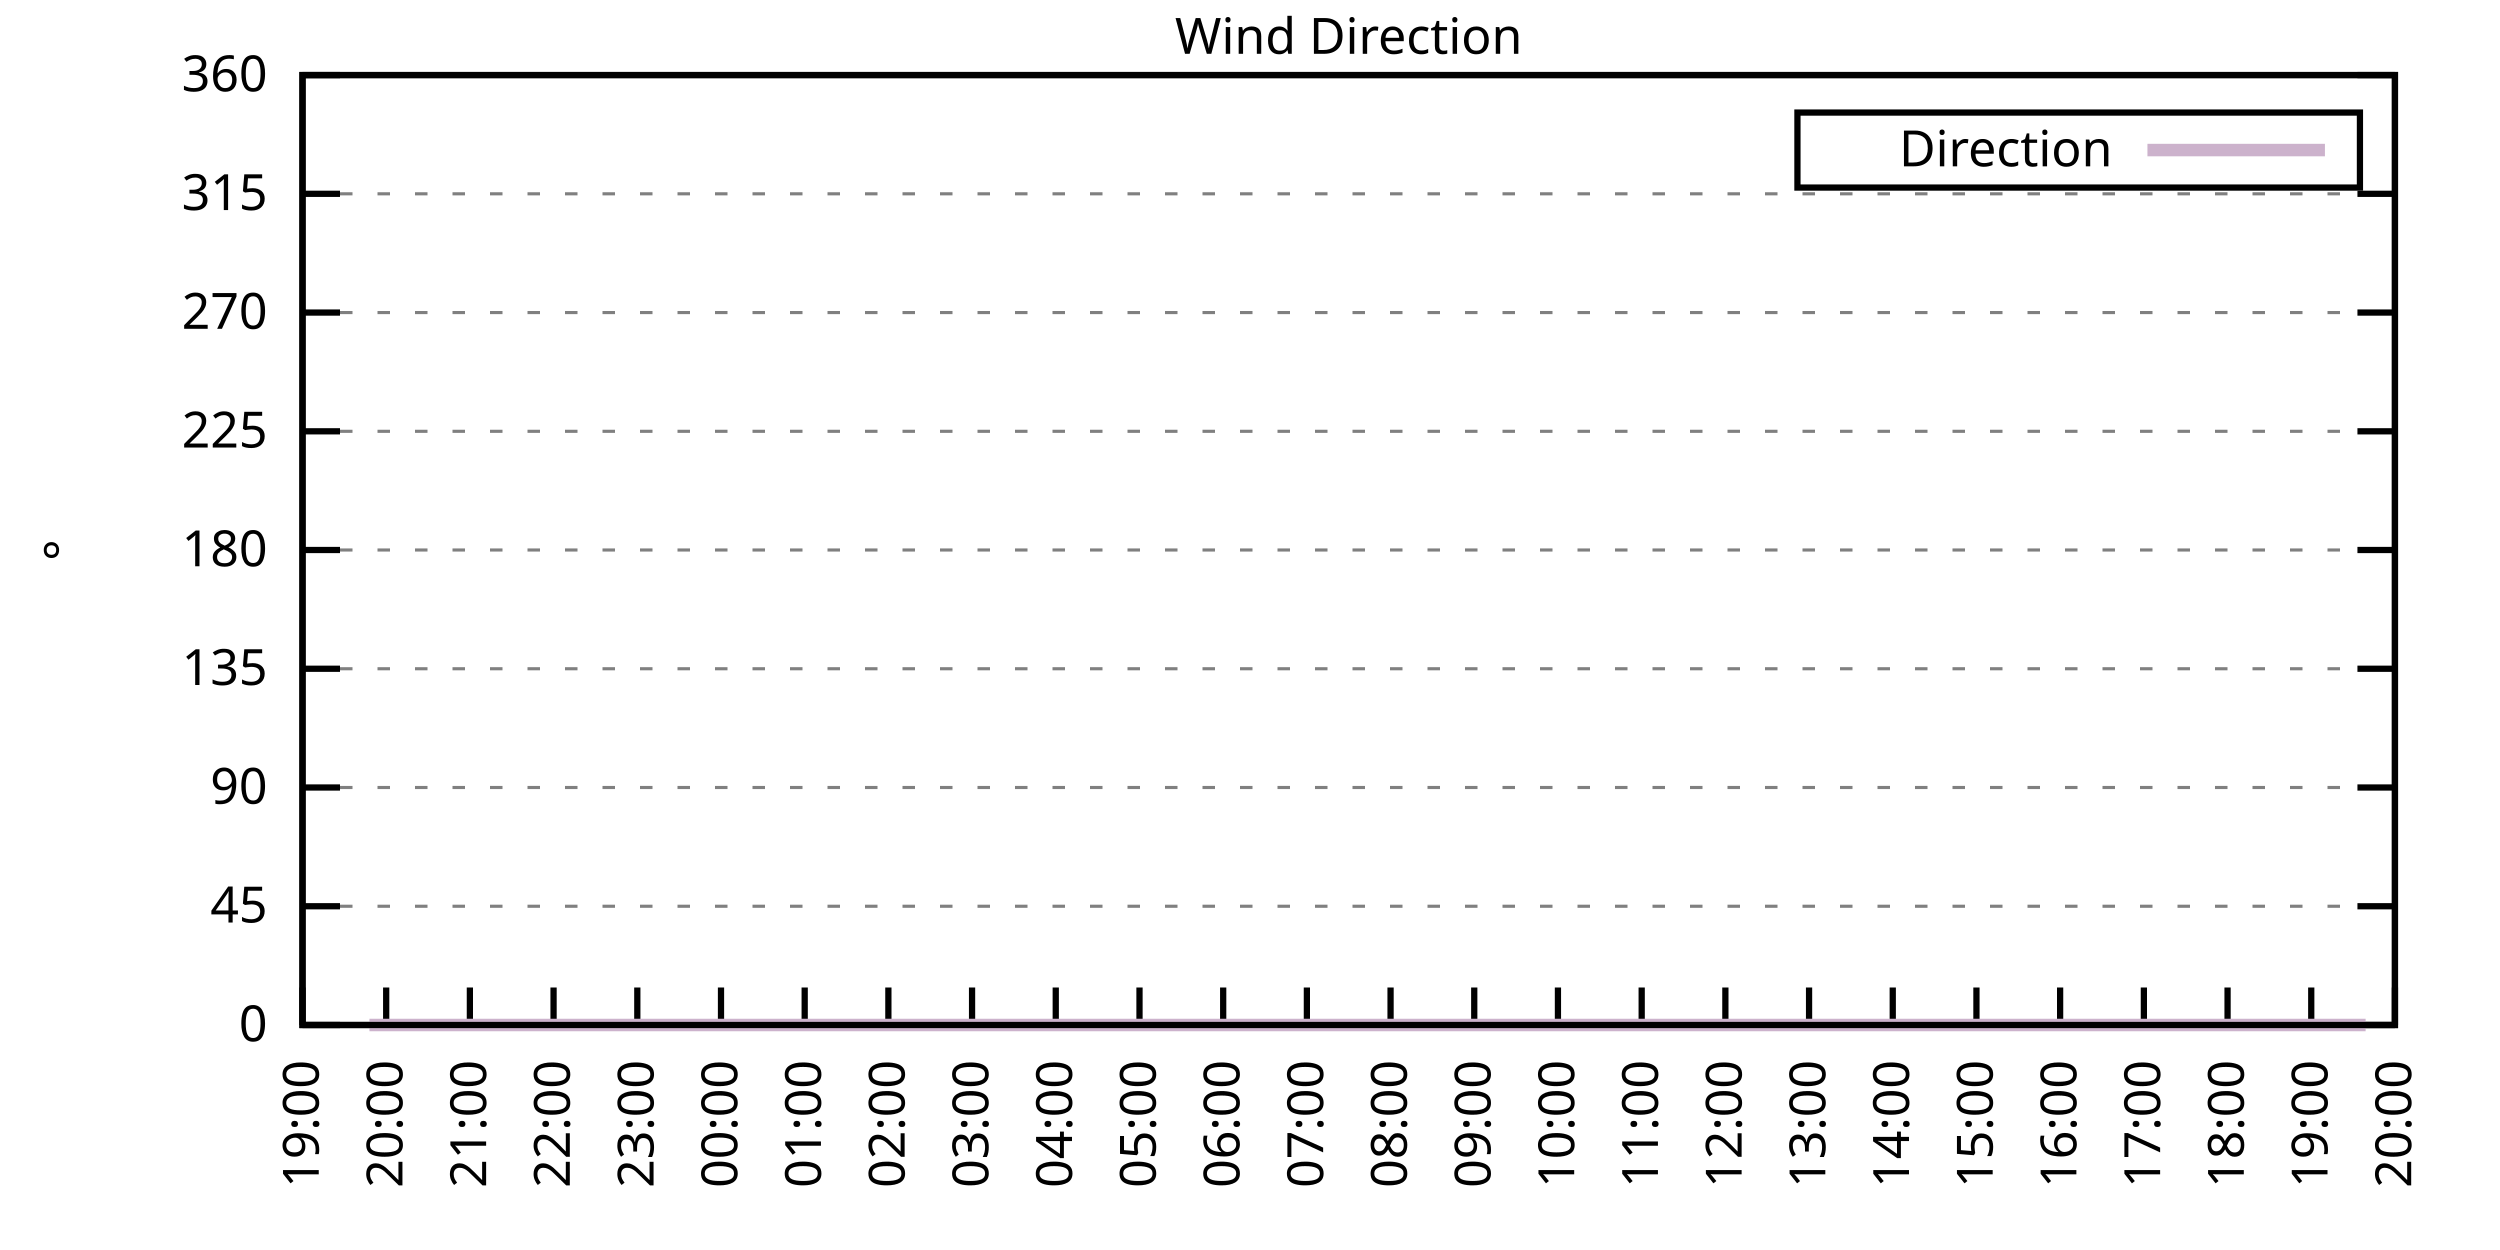
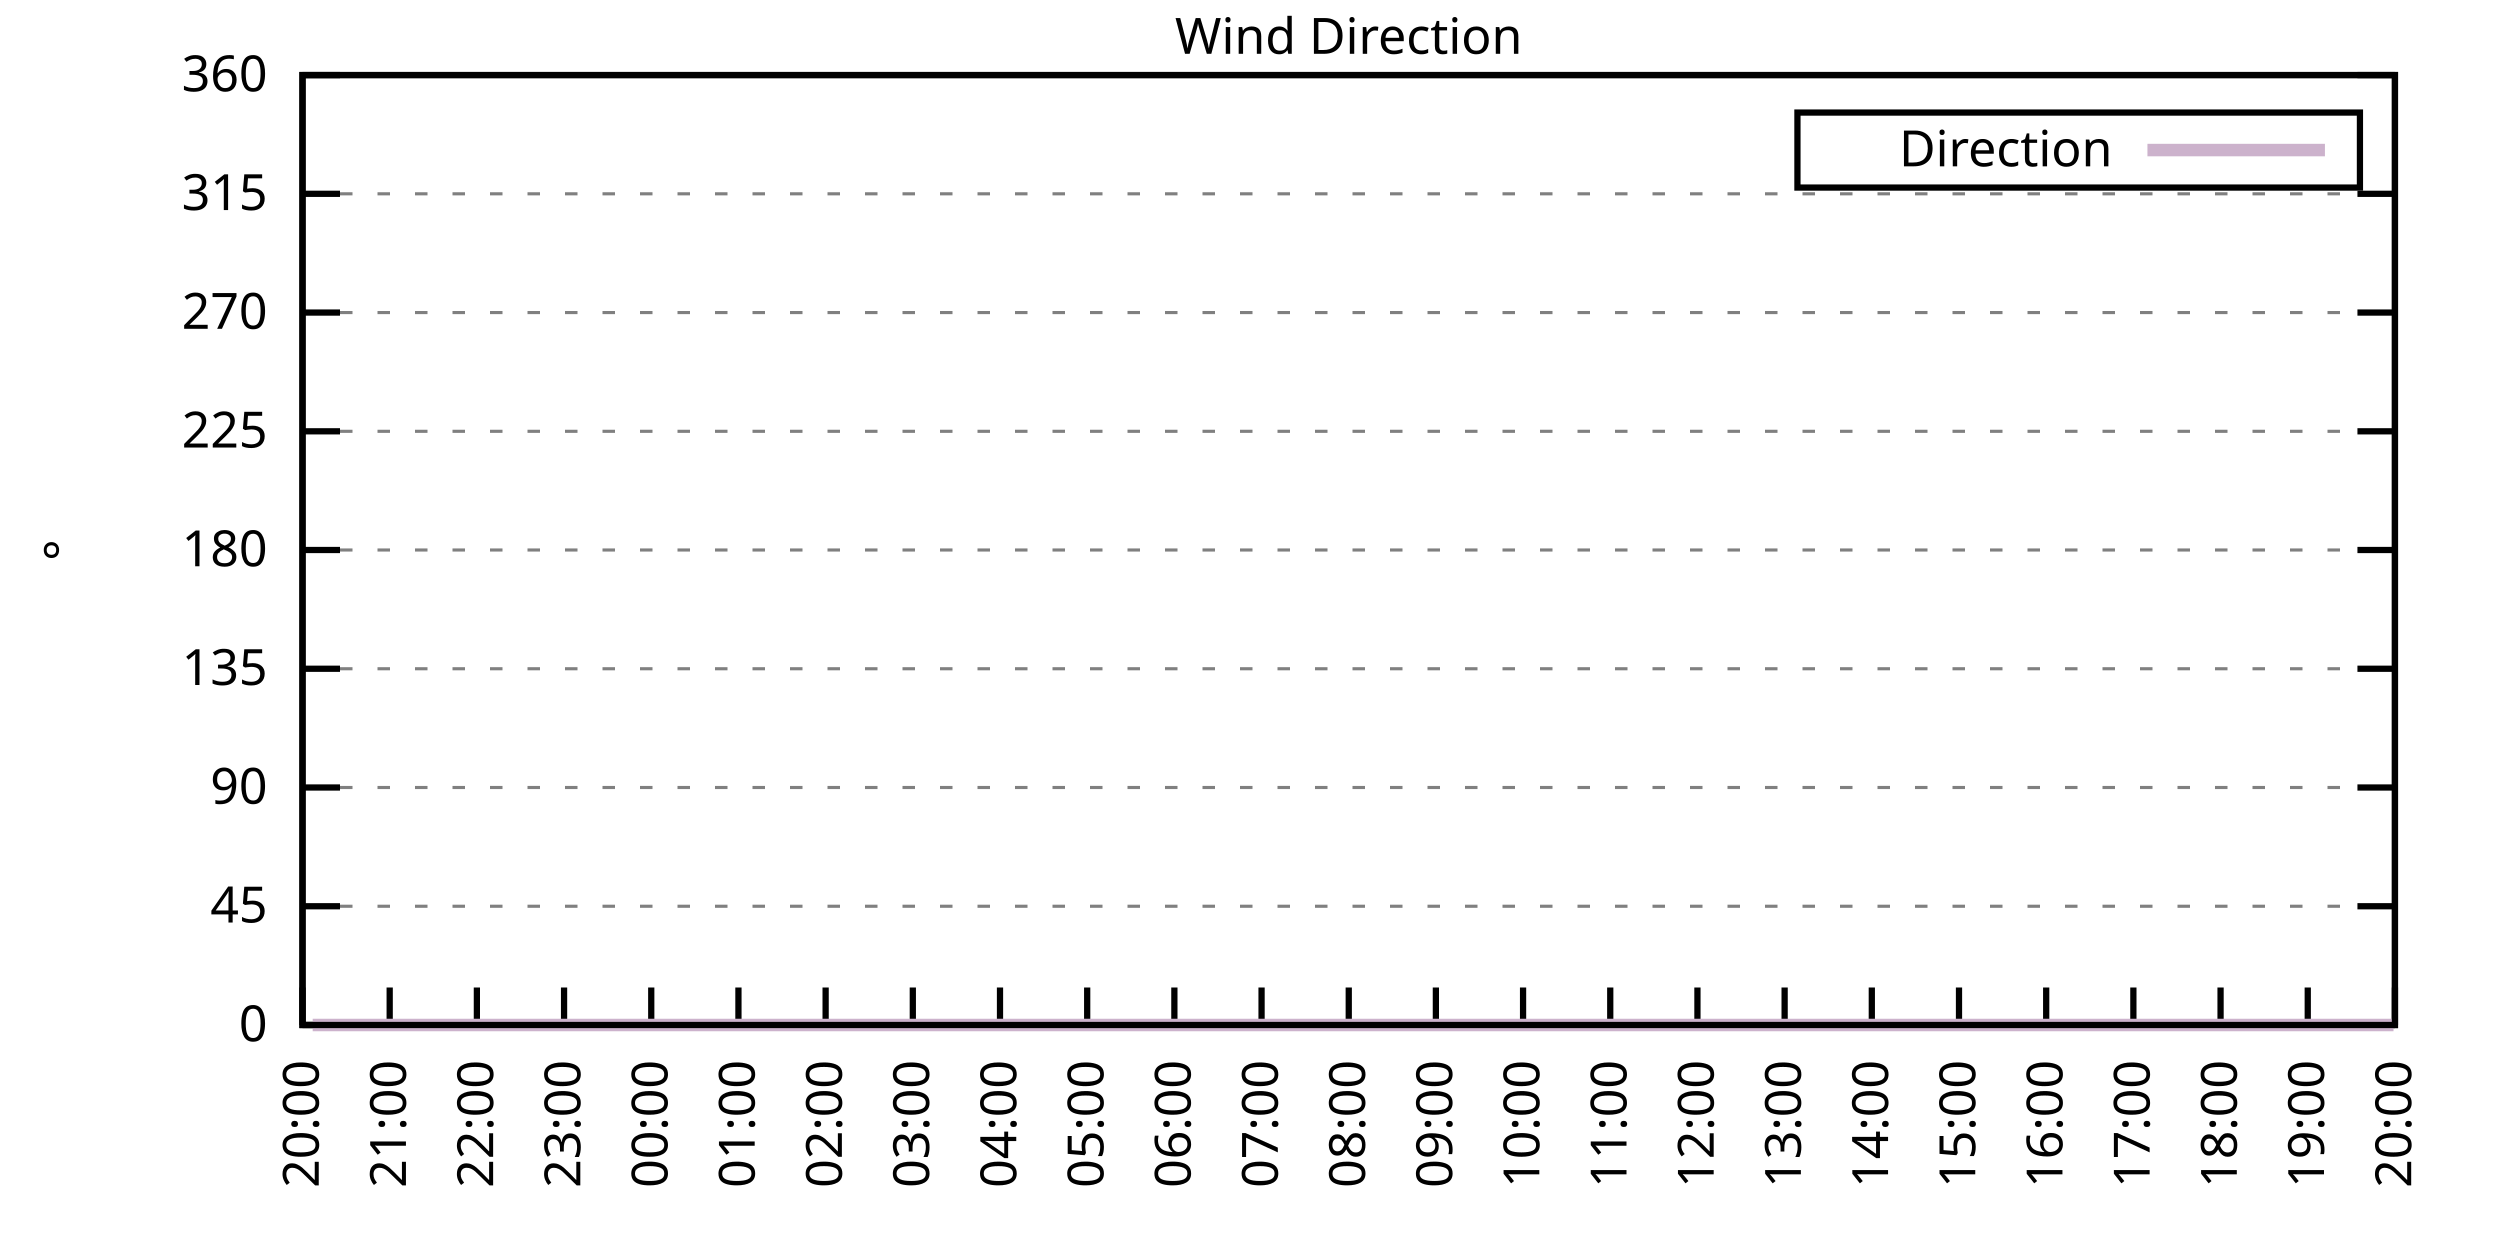
<svg xmlns="http://www.w3.org/2000/svg" xmlns:xlink="http://www.w3.org/1999/xlink" width="400" height="200" viewBox="0 0 400 200">
  <g id="gnuplot_canvas">
    <rect x="0" y="0" width="400" height="200" fill="none" />
    <defs>
      <circle id="gpDot" r="0.5" stroke-width="0.5" stroke="currentColor" />
      <path id="gpPt0" stroke-width="0.333" stroke="currentColor" d="M-1,0 h2 M0,-1 v2" />
      <path id="gpPt1" stroke-width="0.333" stroke="currentColor" d="M-1,-1 L1,1 M1,-1 L-1,1" />
      <path id="gpPt2" stroke-width="0.333" stroke="currentColor" d="M-1,0 L1,0 M0,-1 L0,1 M-1,-1 L1,1 M-1,1 L1,-1" />
      <rect id="gpPt3" stroke-width="0.333" stroke="currentColor" x="-1" y="-1" width="2" height="2" />
      <rect id="gpPt4" stroke-width="0.333" stroke="currentColor" fill="currentColor" x="-1" y="-1" width="2" height="2" />
      <circle id="gpPt5" stroke-width="0.333" stroke="currentColor" cx="0" cy="0" r="1" />
      <use xlink:href="#gpPt5" id="gpPt6" fill="currentColor" stroke="none" />
      <path id="gpPt7" stroke-width="0.333" stroke="currentColor" d="M0,-1.33 L-1.33,0.67 L1.33,0.67 z" />
      <use xlink:href="#gpPt7" id="gpPt8" fill="currentColor" stroke="none" />
      <use xlink:href="#gpPt7" id="gpPt9" stroke="currentColor" transform="rotate(180)" />
      <use xlink:href="#gpPt9" id="gpPt10" fill="currentColor" stroke="none" />
      <use xlink:href="#gpPt3" id="gpPt11" stroke="currentColor" transform="rotate(45)" />
      <use xlink:href="#gpPt11" id="gpPt12" fill="currentColor" stroke="none" />
      <path id="gpPt13" stroke-width="0.333" stroke="currentColor" d="M0,1.330 L1.265,0.411 L0.782,-1.067 L-0.782,-1.076 L-1.265,0.411 z" />
      <use xlink:href="#gpPt13" id="gpPt14" fill="currentColor" stroke="none" />
      <filter id="textbox" filterUnits="objectBoundingBox" x="0" y="0" height="1" width="1">
        <feFlood flood-color="white" flood-opacity="1" result="bgnd" />
        <feComposite in="SourceGraphic" in2="bgnd" operator="atop" />
      </filter>
      <filter id="greybox" filterUnits="objectBoundingBox" x="0" y="0" height="1" width="1">
        <feFlood flood-color="lightgrey" flood-opacity="1" result="grey" />
        <feComposite in="SourceGraphic" in2="grey" operator="atop" />
      </filter>
    </defs>
    <g fill="none" color="white" stroke="currentColor" stroke-width="1.00" stroke-linecap="butt" stroke-linejoin="miter">
</g>
    <g fill="none" color="black" stroke="currentColor" stroke-width="1.00" stroke-linecap="butt" stroke-linejoin="miter">
      <g stroke="none" shape-rendering="crispEdges">
        <polygon fill="rgb(255, 255, 255)" points="48.40,164.00 383.18,164.00 383.18,12.02 48.40,12.02 " />
      </g>
    </g>
    <g fill="none" color="black" stroke="currentColor" stroke-width="1.00" stroke-linecap="butt" stroke-linejoin="miter">
</g>
    <g fill="none" color="black" stroke="black" stroke-width="0.50" stroke-linecap="butt" stroke-linejoin="miter">
</g>
    <g fill="none" color="gray" stroke="currentColor" stroke-width="0.50" stroke-linecap="butt" stroke-linejoin="miter">
      <path stroke="gray" stroke-dasharray="2,4" class="gridline" d="M48.40,164.00 L383.19,164.00  " />
    </g>
    <g fill="none" color="gray" stroke="gray" stroke-width="1.00" stroke-linecap="butt" stroke-linejoin="miter">
</g>
    <g fill="none" color="black" stroke="currentColor" stroke-width="1.00" stroke-linecap="butt" stroke-linejoin="miter">
      <path stroke="black" d="M48.40,164.00 L54.40,164.00 M383.19,164.00 L377.19,164.00  " />
      <g transform="translate(42.80,166.60)" stroke="none" fill="black" font-family="Sans" font-size="8.00" text-anchor="end">
        <text>
          <tspan font-family="Sans"> 0</tspan>
        </text>
      </g>
    </g>
    <g fill="none" color="black" stroke="currentColor" stroke-width="1.00" stroke-linecap="butt" stroke-linejoin="miter">
</g>
    <g fill="none" color="black" stroke="black" stroke-width="0.50" stroke-linecap="butt" stroke-linejoin="miter">
</g>
    <g fill="none" color="gray" stroke="currentColor" stroke-width="0.50" stroke-linecap="butt" stroke-linejoin="miter">
      <path stroke="gray" stroke-dasharray="2,4" class="gridline" d="M48.40,145.00 L383.19,145.00  " />
    </g>
    <g fill="none" color="gray" stroke="gray" stroke-width="1.00" stroke-linecap="butt" stroke-linejoin="miter">
</g>
    <g fill="none" color="black" stroke="currentColor" stroke-width="1.00" stroke-linecap="butt" stroke-linejoin="miter">
      <path stroke="black" d="M48.40,145.00 L54.40,145.00 M383.19,145.00 L377.19,145.00  " />
      <g transform="translate(42.80,147.60)" stroke="none" fill="black" font-family="Sans" font-size="8.00" text-anchor="end">
        <text>
          <tspan font-family="Sans"> 45</tspan>
        </text>
      </g>
    </g>
    <g fill="none" color="black" stroke="currentColor" stroke-width="1.00" stroke-linecap="butt" stroke-linejoin="miter">
</g>
    <g fill="none" color="black" stroke="black" stroke-width="0.50" stroke-linecap="butt" stroke-linejoin="miter">
</g>
    <g fill="none" color="gray" stroke="currentColor" stroke-width="0.50" stroke-linecap="butt" stroke-linejoin="miter">
      <path stroke="gray" stroke-dasharray="2,4" class="gridline" d="M48.40,126.00 L383.19,126.00  " />
    </g>
    <g fill="none" color="gray" stroke="gray" stroke-width="1.00" stroke-linecap="butt" stroke-linejoin="miter">
</g>
    <g fill="none" color="black" stroke="currentColor" stroke-width="1.00" stroke-linecap="butt" stroke-linejoin="miter">
      <path stroke="black" d="M48.40,126.00 L54.40,126.00 M383.19,126.00 L377.19,126.00  " />
      <g transform="translate(42.80,128.60)" stroke="none" fill="black" font-family="Sans" font-size="8.00" text-anchor="end">
        <text>
          <tspan font-family="Sans"> 90</tspan>
        </text>
      </g>
    </g>
    <g fill="none" color="black" stroke="currentColor" stroke-width="1.00" stroke-linecap="butt" stroke-linejoin="miter">
</g>
    <g fill="none" color="black" stroke="black" stroke-width="0.50" stroke-linecap="butt" stroke-linejoin="miter">
</g>
    <g fill="none" color="gray" stroke="currentColor" stroke-width="0.50" stroke-linecap="butt" stroke-linejoin="miter">
      <path stroke="gray" stroke-dasharray="2,4" class="gridline" d="M48.40,107.00 L383.19,107.00  " />
    </g>
    <g fill="none" color="gray" stroke="gray" stroke-width="1.00" stroke-linecap="butt" stroke-linejoin="miter">
</g>
    <g fill="none" color="black" stroke="currentColor" stroke-width="1.00" stroke-linecap="butt" stroke-linejoin="miter">
      <path stroke="black" d="M48.40,107.00 L54.40,107.00 M383.19,107.00 L377.19,107.00  " />
      <g transform="translate(42.80,109.60)" stroke="none" fill="black" font-family="Sans" font-size="8.00" text-anchor="end">
        <text>
          <tspan font-family="Sans"> 135</tspan>
        </text>
      </g>
    </g>
    <g fill="none" color="black" stroke="currentColor" stroke-width="1.00" stroke-linecap="butt" stroke-linejoin="miter">
</g>
    <g fill="none" color="black" stroke="black" stroke-width="0.50" stroke-linecap="butt" stroke-linejoin="miter">
</g>
    <g fill="none" color="gray" stroke="currentColor" stroke-width="0.50" stroke-linecap="butt" stroke-linejoin="miter">
      <path stroke="gray" stroke-dasharray="2,4" class="gridline" d="M48.40,88.00 L383.19,88.00  " />
    </g>
    <g fill="none" color="gray" stroke="gray" stroke-width="1.00" stroke-linecap="butt" stroke-linejoin="miter">
</g>
    <g fill="none" color="black" stroke="currentColor" stroke-width="1.00" stroke-linecap="butt" stroke-linejoin="miter">
      <path stroke="black" d="M48.40,88.00 L54.40,88.00 M383.19,88.00 L377.19,88.00  " />
      <g transform="translate(42.80,90.60)" stroke="none" fill="black" font-family="Sans" font-size="8.00" text-anchor="end">
        <text>
          <tspan font-family="Sans"> 180</tspan>
        </text>
      </g>
    </g>
    <g fill="none" color="black" stroke="currentColor" stroke-width="1.00" stroke-linecap="butt" stroke-linejoin="miter">
</g>
    <g fill="none" color="black" stroke="black" stroke-width="0.50" stroke-linecap="butt" stroke-linejoin="miter">
</g>
    <g fill="none" color="gray" stroke="currentColor" stroke-width="0.50" stroke-linecap="butt" stroke-linejoin="miter">
      <path stroke="gray" stroke-dasharray="2,4" class="gridline" d="M48.40,69.01 L383.19,69.01  " />
    </g>
    <g fill="none" color="gray" stroke="gray" stroke-width="1.00" stroke-linecap="butt" stroke-linejoin="miter">
</g>
    <g fill="none" color="black" stroke="currentColor" stroke-width="1.00" stroke-linecap="butt" stroke-linejoin="miter">
      <path stroke="black" d="M48.40,69.01 L54.40,69.01 M383.19,69.01 L377.19,69.01  " />
      <g transform="translate(42.80,71.61)" stroke="none" fill="black" font-family="Sans" font-size="8.00" text-anchor="end">
        <text>
          <tspan font-family="Sans"> 225</tspan>
        </text>
      </g>
    </g>
    <g fill="none" color="black" stroke="currentColor" stroke-width="1.00" stroke-linecap="butt" stroke-linejoin="miter">
</g>
    <g fill="none" color="black" stroke="black" stroke-width="0.50" stroke-linecap="butt" stroke-linejoin="miter">
</g>
    <g fill="none" color="gray" stroke="currentColor" stroke-width="0.50" stroke-linecap="butt" stroke-linejoin="miter">
      <path stroke="gray" stroke-dasharray="2,4" class="gridline" d="M48.40,50.01 L383.19,50.01  " />
    </g>
    <g fill="none" color="gray" stroke="gray" stroke-width="1.00" stroke-linecap="butt" stroke-linejoin="miter">
</g>
    <g fill="none" color="black" stroke="currentColor" stroke-width="1.00" stroke-linecap="butt" stroke-linejoin="miter">
      <path stroke="black" d="M48.40,50.01 L54.40,50.01 M383.19,50.01 L377.19,50.01  " />
      <g transform="translate(42.80,52.61)" stroke="none" fill="black" font-family="Sans" font-size="8.00" text-anchor="end">
        <text>
          <tspan font-family="Sans"> 270</tspan>
        </text>
      </g>
    </g>
    <g fill="none" color="black" stroke="currentColor" stroke-width="1.00" stroke-linecap="butt" stroke-linejoin="miter">
</g>
    <g fill="none" color="black" stroke="black" stroke-width="0.50" stroke-linecap="butt" stroke-linejoin="miter">
</g>
    <g fill="none" color="gray" stroke="currentColor" stroke-width="0.50" stroke-linecap="butt" stroke-linejoin="miter">
      <path stroke="gray" stroke-dasharray="2,4" class="gridline" d="M48.40,31.01 L383.19,31.01  " />
    </g>
    <g fill="none" color="gray" stroke="gray" stroke-width="1.00" stroke-linecap="butt" stroke-linejoin="miter">
</g>
    <g fill="none" color="black" stroke="currentColor" stroke-width="1.00" stroke-linecap="butt" stroke-linejoin="miter">
      <path stroke="black" d="M48.40,31.01 L54.40,31.01 M383.19,31.01 L377.19,31.01  " />
      <g transform="translate(42.80,33.61)" stroke="none" fill="black" font-family="Sans" font-size="8.00" text-anchor="end">
        <text>
          <tspan font-family="Sans"> 315</tspan>
        </text>
      </g>
    </g>
    <g fill="none" color="black" stroke="currentColor" stroke-width="1.00" stroke-linecap="butt" stroke-linejoin="miter">
</g>
    <g fill="none" color="black" stroke="black" stroke-width="0.50" stroke-linecap="butt" stroke-linejoin="miter">
</g>
    <g fill="none" color="gray" stroke="currentColor" stroke-width="0.50" stroke-linecap="butt" stroke-linejoin="miter">
      <path stroke="gray" stroke-dasharray="2,4" class="gridline" d="M48.40,12.01 L383.19,12.01  " />
    </g>
    <g fill="none" color="gray" stroke="gray" stroke-width="1.00" stroke-linecap="butt" stroke-linejoin="miter">
</g>
    <g fill="none" color="black" stroke="currentColor" stroke-width="1.00" stroke-linecap="butt" stroke-linejoin="miter">
      <path stroke="black" d="M48.40,12.01 L54.40,12.01 M383.19,12.01 L377.19,12.01  " />
      <g transform="translate(42.80,14.61)" stroke="none" fill="black" font-family="Sans" font-size="8.00" text-anchor="end">
        <text>
          <tspan font-family="Sans"> 360</tspan>
        </text>
      </g>
    </g>
    <g fill="none" color="black" stroke="currentColor" stroke-width="1.00" stroke-linecap="butt" stroke-linejoin="miter">
      <path stroke="black" d="M48.40,164.00 L48.40,158.00  " />
      <g transform="translate(51.00,169.60) rotate(270.00)" stroke="none" fill="black" font-family="Sans" font-size="8.00" text-anchor="end">
        <text>
-           <tspan font-family="Sans">19:00</tspan>
-         </text>
-       </g>
-     </g>
-     <g fill="none" color="black" stroke="currentColor" stroke-width="1.00" stroke-linecap="butt" stroke-linejoin="miter">
-       <path stroke="black" d="M61.79,164.00 L61.79,158.00  " />
-       <g transform="translate(64.39,169.60) rotate(270.00)" stroke="none" fill="black" font-family="Sans" font-size="8.00" text-anchor="end">
-         <text>
          <tspan font-family="Sans">20:00</tspan>
        </text>
      </g>
    </g>
    <g fill="none" color="black" stroke="currentColor" stroke-width="1.00" stroke-linecap="butt" stroke-linejoin="miter">
-       <path stroke="black" d="M75.18,164.00 L75.18,158.00  " />
-       <g transform="translate(77.78,169.60) rotate(270.00)" stroke="none" fill="black" font-family="Sans" font-size="8.00" text-anchor="end">
+       <path stroke="black" d="M62.35,164.00 L62.35,158.00  " />
+       <g transform="translate(64.95,169.60) rotate(270.00)" stroke="none" fill="black" font-family="Sans" font-size="8.00" text-anchor="end">
        <text>
          <tspan font-family="Sans">21:00</tspan>
        </text>
      </g>
    </g>
    <g fill="none" color="black" stroke="currentColor" stroke-width="1.00" stroke-linecap="butt" stroke-linejoin="miter">
-       <path stroke="black" d="M88.57,164.00 L88.57,158.00  " />
-       <g transform="translate(91.17,169.60) rotate(270.00)" stroke="none" fill="black" font-family="Sans" font-size="8.00" text-anchor="end">
+       <path stroke="black" d="M76.30,164.00 L76.30,158.00  " />
+       <g transform="translate(78.90,169.60) rotate(270.00)" stroke="none" fill="black" font-family="Sans" font-size="8.00" text-anchor="end">
        <text>
          <tspan font-family="Sans">22:00</tspan>
        </text>
      </g>
    </g>
    <g fill="none" color="black" stroke="currentColor" stroke-width="1.00" stroke-linecap="butt" stroke-linejoin="miter">
-       <path stroke="black" d="M101.97,164.00 L101.97,158.00  " />
-       <g transform="translate(104.57,169.60) rotate(270.00)" stroke="none" fill="black" font-family="Sans" font-size="8.00" text-anchor="end">
+       <path stroke="black" d="M90.25,164.00 L90.25,158.00  " />
+       <g transform="translate(92.85,169.60) rotate(270.00)" stroke="none" fill="black" font-family="Sans" font-size="8.00" text-anchor="end">
        <text>
          <tspan font-family="Sans">23:00</tspan>
        </text>
      </g>
    </g>
    <g fill="none" color="black" stroke="currentColor" stroke-width="1.00" stroke-linecap="butt" stroke-linejoin="miter">
-       <path stroke="black" d="M115.36,164.00 L115.36,158.00  " />
-       <g transform="translate(117.96,169.60) rotate(270.00)" stroke="none" fill="black" font-family="Sans" font-size="8.00" text-anchor="end">
+       <path stroke="black" d="M104.20,164.00 L104.20,158.00  " />
+       <g transform="translate(106.80,169.60) rotate(270.00)" stroke="none" fill="black" font-family="Sans" font-size="8.00" text-anchor="end">
        <text>
          <tspan font-family="Sans">00:00</tspan>
        </text>
      </g>
    </g>
    <g fill="none" color="black" stroke="currentColor" stroke-width="1.00" stroke-linecap="butt" stroke-linejoin="miter">
-       <path stroke="black" d="M128.75,164.00 L128.75,158.00  " />
-       <g transform="translate(131.35,169.60) rotate(270.00)" stroke="none" fill="black" font-family="Sans" font-size="8.00" text-anchor="end">
+       <path stroke="black" d="M118.15,164.00 L118.15,158.00  " />
+       <g transform="translate(120.75,169.60) rotate(270.00)" stroke="none" fill="black" font-family="Sans" font-size="8.00" text-anchor="end">
        <text>
          <tspan font-family="Sans">01:00</tspan>
        </text>
      </g>
    </g>
    <g fill="none" color="black" stroke="currentColor" stroke-width="1.00" stroke-linecap="butt" stroke-linejoin="miter">
-       <path stroke="black" d="M142.14,164.00 L142.14,158.00  " />
-       <g transform="translate(144.74,169.60) rotate(270.00)" stroke="none" fill="black" font-family="Sans" font-size="8.00" text-anchor="end">
+       <path stroke="black" d="M132.10,164.00 L132.10,158.00  " />
+       <g transform="translate(134.70,169.60) rotate(270.00)" stroke="none" fill="black" font-family="Sans" font-size="8.00" text-anchor="end">
        <text>
          <tspan font-family="Sans">02:00</tspan>
        </text>
      </g>
    </g>
    <g fill="none" color="black" stroke="currentColor" stroke-width="1.00" stroke-linecap="butt" stroke-linejoin="miter">
-       <path stroke="black" d="M155.53,164.00 L155.53,158.00  " />
-       <g transform="translate(158.13,169.60) rotate(270.00)" stroke="none" fill="black" font-family="Sans" font-size="8.00" text-anchor="end">
+       <path stroke="black" d="M146.05,164.00 L146.05,158.00  " />
+       <g transform="translate(148.65,169.60) rotate(270.00)" stroke="none" fill="black" font-family="Sans" font-size="8.00" text-anchor="end">
        <text>
          <tspan font-family="Sans">03:00</tspan>
        </text>
      </g>
    </g>
    <g fill="none" color="black" stroke="currentColor" stroke-width="1.00" stroke-linecap="butt" stroke-linejoin="miter">
-       <path stroke="black" d="M168.92,164.00 L168.92,158.00  " />
-       <g transform="translate(171.52,169.60) rotate(270.00)" stroke="none" fill="black" font-family="Sans" font-size="8.00" text-anchor="end">
+       <path stroke="black" d="M160.00,164.00 L160.00,158.00  " />
+       <g transform="translate(162.60,169.60) rotate(270.00)" stroke="none" fill="black" font-family="Sans" font-size="8.00" text-anchor="end">
        <text>
          <tspan font-family="Sans">04:00</tspan>
        </text>
      </g>
    </g>
    <g fill="none" color="black" stroke="currentColor" stroke-width="1.00" stroke-linecap="butt" stroke-linejoin="miter">
-       <path stroke="black" d="M182.32,164.00 L182.32,158.00  " />
-       <g transform="translate(184.92,169.60) rotate(270.00)" stroke="none" fill="black" font-family="Sans" font-size="8.00" text-anchor="end">
+       <path stroke="black" d="M173.95,164.00 L173.95,158.00  " />
+       <g transform="translate(176.55,169.60) rotate(270.00)" stroke="none" fill="black" font-family="Sans" font-size="8.00" text-anchor="end">
        <text>
          <tspan font-family="Sans">05:00</tspan>
        </text>
      </g>
    </g>
    <g fill="none" color="black" stroke="currentColor" stroke-width="1.00" stroke-linecap="butt" stroke-linejoin="miter">
-       <path stroke="black" d="M195.71,164.00 L195.71,158.00  " />
-       <g transform="translate(198.31,169.60) rotate(270.00)" stroke="none" fill="black" font-family="Sans" font-size="8.00" text-anchor="end">
+       <path stroke="black" d="M187.90,164.00 L187.90,158.00  " />
+       <g transform="translate(190.50,169.60) rotate(270.00)" stroke="none" fill="black" font-family="Sans" font-size="8.00" text-anchor="end">
        <text>
          <tspan font-family="Sans">06:00</tspan>
        </text>
      </g>
    </g>
    <g fill="none" color="black" stroke="currentColor" stroke-width="1.00" stroke-linecap="butt" stroke-linejoin="miter">
-       <path stroke="black" d="M209.10,164.00 L209.10,158.00  " />
-       <g transform="translate(211.70,169.60) rotate(270.00)" stroke="none" fill="black" font-family="Sans" font-size="8.00" text-anchor="end">
+       <path stroke="black" d="M201.85,164.00 L201.85,158.00  " />
+       <g transform="translate(204.45,169.60) rotate(270.00)" stroke="none" fill="black" font-family="Sans" font-size="8.00" text-anchor="end">
        <text>
          <tspan font-family="Sans">07:00</tspan>
        </text>
      </g>
    </g>
    <g fill="none" color="black" stroke="currentColor" stroke-width="1.00" stroke-linecap="butt" stroke-linejoin="miter">
-       <path stroke="black" d="M222.49,164.00 L222.49,158.00  " />
-       <g transform="translate(225.09,169.60) rotate(270.00)" stroke="none" fill="black" font-family="Sans" font-size="8.00" text-anchor="end">
+       <path stroke="black" d="M215.80,164.00 L215.80,158.00  " />
+       <g transform="translate(218.40,169.60) rotate(270.00)" stroke="none" fill="black" font-family="Sans" font-size="8.00" text-anchor="end">
        <text>
          <tspan font-family="Sans">08:00</tspan>
        </text>
      </g>
    </g>
    <g fill="none" color="black" stroke="currentColor" stroke-width="1.00" stroke-linecap="butt" stroke-linejoin="miter">
-       <path stroke="black" d="M235.88,164.00 L235.88,158.00  " />
-       <g transform="translate(238.48,169.60) rotate(270.00)" stroke="none" fill="black" font-family="Sans" font-size="8.00" text-anchor="end">
+       <path stroke="black" d="M229.74,164.00 L229.74,158.00  " />
+       <g transform="translate(232.34,169.60) rotate(270.00)" stroke="none" fill="black" font-family="Sans" font-size="8.00" text-anchor="end">
        <text>
          <tspan font-family="Sans">09:00</tspan>
        </text>
      </g>
    </g>
    <g fill="none" color="black" stroke="currentColor" stroke-width="1.00" stroke-linecap="butt" stroke-linejoin="miter">
-       <path stroke="black" d="M249.27,164.00 L249.27,158.00  " />
-       <g transform="translate(251.87,169.60) rotate(270.00)" stroke="none" fill="black" font-family="Sans" font-size="8.00" text-anchor="end">
+       <path stroke="black" d="M243.69,164.00 L243.69,158.00  " />
+       <g transform="translate(246.29,169.60) rotate(270.00)" stroke="none" fill="black" font-family="Sans" font-size="8.00" text-anchor="end">
        <text>
          <tspan font-family="Sans">10:00</tspan>
        </text>
      </g>
    </g>
    <g fill="none" color="black" stroke="currentColor" stroke-width="1.00" stroke-linecap="butt" stroke-linejoin="miter">
-       <path stroke="black" d="M262.67,164.00 L262.67,158.00  " />
-       <g transform="translate(265.27,169.60) rotate(270.00)" stroke="none" fill="black" font-family="Sans" font-size="8.00" text-anchor="end">
+       <path stroke="black" d="M257.64,164.00 L257.64,158.00  " />
+       <g transform="translate(260.24,169.60) rotate(270.00)" stroke="none" fill="black" font-family="Sans" font-size="8.00" text-anchor="end">
        <text>
          <tspan font-family="Sans">11:00</tspan>
        </text>
      </g>
    </g>
    <g fill="none" color="black" stroke="currentColor" stroke-width="1.00" stroke-linecap="butt" stroke-linejoin="miter">
-       <path stroke="black" d="M276.06,164.00 L276.06,158.00  " />
-       <g transform="translate(278.66,169.60) rotate(270.00)" stroke="none" fill="black" font-family="Sans" font-size="8.00" text-anchor="end">
+       <path stroke="black" d="M271.59,164.00 L271.59,158.00  " />
+       <g transform="translate(274.19,169.60) rotate(270.00)" stroke="none" fill="black" font-family="Sans" font-size="8.00" text-anchor="end">
        <text>
          <tspan font-family="Sans">12:00</tspan>
        </text>
      </g>
    </g>
    <g fill="none" color="black" stroke="currentColor" stroke-width="1.00" stroke-linecap="butt" stroke-linejoin="miter">
-       <path stroke="black" d="M289.45,164.00 L289.45,158.00  " />
-       <g transform="translate(292.05,169.60) rotate(270.00)" stroke="none" fill="black" font-family="Sans" font-size="8.00" text-anchor="end">
+       <path stroke="black" d="M285.54,164.00 L285.54,158.00  " />
+       <g transform="translate(288.14,169.60) rotate(270.00)" stroke="none" fill="black" font-family="Sans" font-size="8.00" text-anchor="end">
        <text>
          <tspan font-family="Sans">13:00</tspan>
        </text>
      </g>
    </g>
    <g fill="none" color="black" stroke="currentColor" stroke-width="1.00" stroke-linecap="butt" stroke-linejoin="miter">
-       <path stroke="black" d="M302.84,164.00 L302.84,158.00  " />
-       <g transform="translate(305.44,169.60) rotate(270.00)" stroke="none" fill="black" font-family="Sans" font-size="8.00" text-anchor="end">
+       <path stroke="black" d="M299.49,164.00 L299.49,158.00  " />
+       <g transform="translate(302.09,169.60) rotate(270.00)" stroke="none" fill="black" font-family="Sans" font-size="8.00" text-anchor="end">
        <text>
          <tspan font-family="Sans">14:00</tspan>
        </text>
      </g>
    </g>
    <g fill="none" color="black" stroke="currentColor" stroke-width="1.00" stroke-linecap="butt" stroke-linejoin="miter">
-       <path stroke="black" d="M316.23,164.00 L316.23,158.00  " />
-       <g transform="translate(318.83,169.60) rotate(270.00)" stroke="none" fill="black" font-family="Sans" font-size="8.00" text-anchor="end">
+       <path stroke="black" d="M313.44,164.00 L313.44,158.00  " />
+       <g transform="translate(316.04,169.60) rotate(270.00)" stroke="none" fill="black" font-family="Sans" font-size="8.00" text-anchor="end">
        <text>
          <tspan font-family="Sans">15:00</tspan>
        </text>
      </g>
    </g>
    <g fill="none" color="black" stroke="currentColor" stroke-width="1.00" stroke-linecap="butt" stroke-linejoin="miter">
-       <path stroke="black" d="M329.62,164.00 L329.62,158.00  " />
-       <g transform="translate(332.22,169.60) rotate(270.00)" stroke="none" fill="black" font-family="Sans" font-size="8.00" text-anchor="end">
+       <path stroke="black" d="M327.39,164.00 L327.39,158.00  " />
+       <g transform="translate(329.99,169.60) rotate(270.00)" stroke="none" fill="black" font-family="Sans" font-size="8.00" text-anchor="end">
        <text>
          <tspan font-family="Sans">16:00</tspan>
        </text>
      </g>
    </g>
    <g fill="none" color="black" stroke="currentColor" stroke-width="1.00" stroke-linecap="butt" stroke-linejoin="miter">
-       <path stroke="black" d="M343.02,164.00 L343.02,158.00  " />
-       <g transform="translate(345.62,169.60) rotate(270.00)" stroke="none" fill="black" font-family="Sans" font-size="8.00" text-anchor="end">
+       <path stroke="black" d="M341.34,164.00 L341.34,158.00  " />
+       <g transform="translate(343.94,169.60) rotate(270.00)" stroke="none" fill="black" font-family="Sans" font-size="8.00" text-anchor="end">
        <text>
          <tspan font-family="Sans">17:00</tspan>
        </text>
      </g>
    </g>
    <g fill="none" color="black" stroke="currentColor" stroke-width="1.00" stroke-linecap="butt" stroke-linejoin="miter">
-       <path stroke="black" d="M356.41,164.00 L356.41,158.00  " />
-       <g transform="translate(359.01,169.60) rotate(270.00)" stroke="none" fill="black" font-family="Sans" font-size="8.00" text-anchor="end">
+       <path stroke="black" d="M355.29,164.00 L355.29,158.00  " />
+       <g transform="translate(357.89,169.60) rotate(270.00)" stroke="none" fill="black" font-family="Sans" font-size="8.00" text-anchor="end">
        <text>
          <tspan font-family="Sans">18:00</tspan>
        </text>
      </g>
    </g>
    <g fill="none" color="black" stroke="currentColor" stroke-width="1.00" stroke-linecap="butt" stroke-linejoin="miter">
-       <path stroke="black" d="M369.80,164.00 L369.80,158.00  " />
-       <g transform="translate(372.40,169.60) rotate(270.00)" stroke="none" fill="black" font-family="Sans" font-size="8.00" text-anchor="end">
+       <path stroke="black" d="M369.24,164.00 L369.24,158.00  " />
+       <g transform="translate(371.84,169.60) rotate(270.00)" stroke="none" fill="black" font-family="Sans" font-size="8.00" text-anchor="end">
        <text>
          <tspan font-family="Sans">19:00</tspan>
        </text>
      </g>
    </g>
    <g fill="none" color="black" stroke="currentColor" stroke-width="1.00" stroke-linecap="butt" stroke-linejoin="miter">
      <path stroke="black" d="M383.19,164.00 L383.19,158.00  " />
      <g transform="translate(385.79,169.60) rotate(270.00)" stroke="none" fill="black" font-family="Sans" font-size="8.00" text-anchor="end">
        <text>
          <tspan font-family="Sans">20:00</tspan>
        </text>
      </g>
    </g>
    <g fill="none" color="black" stroke="currentColor" stroke-width="1.00" stroke-linecap="butt" stroke-linejoin="miter">
</g>
    <g fill="none" color="black" stroke="currentColor" stroke-width="1.00" stroke-linecap="butt" stroke-linejoin="miter">
      <path stroke="black" d="M48.40,12.01 L48.40,164.00 L383.19,164.00 L383.19,12.01 L48.40,12.01 Z  " />
    </g>
    <g fill="none" color="black" stroke="currentColor" stroke-width="1.00" stroke-linecap="butt" stroke-linejoin="miter">
</g>
    <g fill="none" color="black" stroke="currentColor" stroke-width="1.00" stroke-linecap="butt" stroke-linejoin="miter">
      <path stroke="black" d="M287.59,30.01 L287.59,18.01 L377.59,18.01 L377.59,30.01 L287.59,30.01 Z  " />
    </g>
    <g id="Wind_direction_plot_1">
      <g fill="none" color="white" stroke="black" stroke-width="2.00" stroke-linecap="butt" stroke-linejoin="miter">
</g>
      <g fill="none" color="black" stroke="currentColor" stroke-width="2.00" stroke-linecap="butt" stroke-linejoin="miter">
        <g transform="translate(337.99,26.61)" stroke="none" fill="black" font-family="Sans" font-size="8.00" text-anchor="end">
          <text>
            <tspan font-family="Sans">Direction</tspan>
          </text>
        </g>
      </g>
      <g fill="none" color="black" stroke="currentColor" stroke-width="2.00" stroke-linecap="butt" stroke-linejoin="miter">
-         <path stroke="rgb(204, 178, 204)" d="M343.59,24.01 L371.99,24.01 M59.11,164.00 L61.57,164.00 L63.35,164.00 L65.81,164.00 L68.26,164.00 L70.05,164.00   L72.50,164.00 L74.51,164.00 L77.19,164.00 L78.98,164.00 L81.21,164.00 L83.89,164.00 L85.67,164.00 L88.13,164.00   L90.36,164.00 L92.82,164.00 L94.60,164.00 L97.06,164.00 L99.29,164.00 L101.74,164.00 L103.98,164.00 L105.98,164.00   L108.22,164.00 L110.67,164.00 L112.90,164.00 L115.13,164.00 L117.14,164.00 L119.60,164.00 L121.38,164.00 L124.06,164.00   L126.07,164.00 L128.53,164.00 L130.31,164.00 L132.32,164.00 L134.78,164.00 L136.78,164.00 L139.24,164.00 L141.92,164.00   L143.70,164.00 L145.49,164.00 L148.39,164.00 L150.85,164.00 L153.08,164.00 L155.09,164.00 L157.32,164.00 L159.77,164.00   L162.01,164.00 L164.01,164.00 L166.47,164.00 L168.25,164.00 L170.49,164.00 L172.72,164.00 L175.17,164.00 L177.41,164.00   L179.64,164.00 L181.65,164.00 L184.32,164.00 L186.33,164.00 L188.79,164.00 L190.57,164.00 L193.25,164.00 L195.04,164.00   L197.49,164.00 L199.95,164.00 L201.73,164.00 L204.19,164.00 L206.20,164.00 L208.65,164.00 L210.88,164.00 L213.34,164.00   L215.35,164.00 L217.36,164.00 L220.04,164.00 L221.82,164.00 L224.28,164.00 L228.74,164.00 L230.97,164.00 L233.43,164.00   L235.44,164.00 L237.89,164.00 L239.90,164.00 L242.36,164.00 L244.36,164.00 L246.60,164.00 L249.05,164.00 L251.06,164.00   L253.51,164.00 L255.30,164.00 L257.98,164.00 L259.76,164.00 L262.44,164.00 L264.45,164.00 L266.91,164.00 L269.14,164.00   L271.15,164.00 L273.38,164.00 L275.39,164.00 L277.84,164.00 L280.30,164.00 L282.53,164.00 L284.54,164.00 L286.99,164.00   L289.23,164.00 L291.23,164.00 L293.69,164.00 L295.70,164.00 L297.93,164.00 L300.39,164.00 L302.39,164.00 L304.85,164.00   L307.08,164.00 L309.09,164.00 L311.54,164.00 L313.78,164.00 L315.56,164.00 L318.24,164.00 L320.03,164.00 L322.26,164.00   L324.71,164.00 L326.95,164.00 L329.40,164.00 L331.63,164.00 L333.64,164.00 L335.87,164.00 L338.33,164.00 L340.34,164.00   L342.35,164.00 L345.02,164.00 L346.81,164.00 L349.49,164.00 L351.50,164.00 L353.95,164.00 L356.18,164.00 L358.19,164.00   L360.42,164.00 L362.88,164.00 L364.89,164.00 L367.34,164.00 L369.35,164.00 L371.81,164.00 L373.59,164.00 L376.05,164.00   L378.50,164.00  " />
+         <path stroke="rgb(204, 178, 204)" d="M343.59,24.01 L371.99,24.01 M50.03,164.00 L52.58,164.00 L55.14,164.00 L57.00,164.00 L59.56,164.00 L61.65,164.00   L64.44,164.00 L66.30,164.00 L68.63,164.00 L71.42,164.00 L73.28,164.00 L75.83,164.00 L78.16,164.00 L80.72,164.00   L82.58,164.00 L85.13,164.00 L87.46,164.00 L90.02,164.00 L92.34,164.00 L94.43,164.00 L96.76,164.00 L99.32,164.00   L101.64,164.00 L103.97,164.00 L106.06,164.00 L108.62,164.00 L110.48,164.00 L113.27,164.00 L115.36,164.00 L117.92,164.00   L119.78,164.00 L121.87,164.00 L124.43,164.00 L126.52,164.00 L129.08,164.00 L131.87,164.00 L133.72,164.00 L135.58,164.00   L138.61,164.00 L141.16,164.00 L143.49,164.00 L145.58,164.00 L147.91,164.00 L150.46,164.00 L152.79,164.00 L154.88,164.00   L157.44,164.00 L159.30,164.00 L161.62,164.00 L163.95,164.00 L166.51,164.00 L168.83,164.00 L171.16,164.00 L173.25,164.00   L176.04,164.00 L178.13,164.00 L180.69,164.00 L182.55,164.00 L185.34,164.00 L187.20,164.00 L189.76,164.00 L192.31,164.00   L194.17,164.00 L196.73,164.00 L198.82,164.00 L201.38,164.00 L203.71,164.00 L206.26,164.00 L208.36,164.00 L210.45,164.00   L213.24,164.00 L215.10,164.00 L217.65,164.00 L222.30,164.00 L224.63,164.00 L227.19,164.00 L229.28,164.00 L231.84,164.00   L233.93,164.00 L236.49,164.00 L238.58,164.00 L240.90,164.00 L243.46,164.00 L245.55,164.00 L248.11,164.00 L249.97,164.00   L252.76,164.00 L254.62,164.00 L257.41,164.00 L259.50,164.00 L262.06,164.00 L264.39,164.00 L266.48,164.00 L268.80,164.00   L270.90,164.00 L273.45,164.00 L276.01,164.00 L278.34,164.00 L280.43,164.00 L282.99,164.00 L285.31,164.00 L287.40,164.00   L289.96,164.00 L292.05,164.00 L294.38,164.00 L296.94,164.00 L299.03,164.00 L301.58,164.00 L303.91,164.00 L306.00,164.00   L308.56,164.00 L310.88,164.00 L312.74,164.00 L315.53,164.00 L317.39,164.00 L319.72,164.00 L322.28,164.00 L324.60,164.00   L327.16,164.00 L329.48,164.00 L331.58,164.00 L333.90,164.00 L336.46,164.00 L338.55,164.00 L340.64,164.00 L343.43,164.00   L345.29,164.00 L348.08,164.00 L350.18,164.00 L352.73,164.00 L355.06,164.00 L357.15,164.00 L359.48,164.00 L362.03,164.00   L364.13,164.00 L366.68,164.00 L368.78,164.00 L371.33,164.00 L373.19,164.00 L375.75,164.00 L378.31,164.00 L380.17,164.00   L382.96,164.00  " />
      </g>
    </g>
    <g fill="none" color="black" stroke="currentColor" stroke-width="2.00" stroke-linecap="butt" stroke-linejoin="miter">
</g>
    <g fill="none" color="black" stroke="black" stroke-width="1.00" stroke-linecap="butt" stroke-linejoin="miter">
</g>
    <g fill="none" color="black" stroke="currentColor" stroke-width="1.00" stroke-linecap="butt" stroke-linejoin="miter">
      <path stroke="black" d="M48.40,12.01 L48.40,164.00 L383.19,164.00 L383.19,12.01 L48.40,12.01 Z  " />
      <g transform="translate(12.80,88.01) rotate(270.00)" stroke="none" fill="black" font-family="Sans" font-size="8.00" text-anchor="middle">
        <text>
          <tspan font-family="Sans">°</tspan>
        </text>
      </g>
    </g>
    <g fill="none" color="black" stroke="currentColor" stroke-width="1.00" stroke-linecap="butt" stroke-linejoin="miter">
</g>
    <g fill="none" color="black" stroke="currentColor" stroke-width="1.00" stroke-linecap="butt" stroke-linejoin="miter">
      <g transform="translate(215.79,8.61)" stroke="none" fill="black" font-family="Sans" font-size="8.00" text-anchor="middle">
        <text>
          <tspan font-family="Sans">Wind Direction</tspan>
        </text>
      </g>
    </g>
    <g fill="none" color="black" stroke="currentColor" stroke-width="1.00" stroke-linecap="butt" stroke-linejoin="miter">
</g>
  </g>
</svg>
